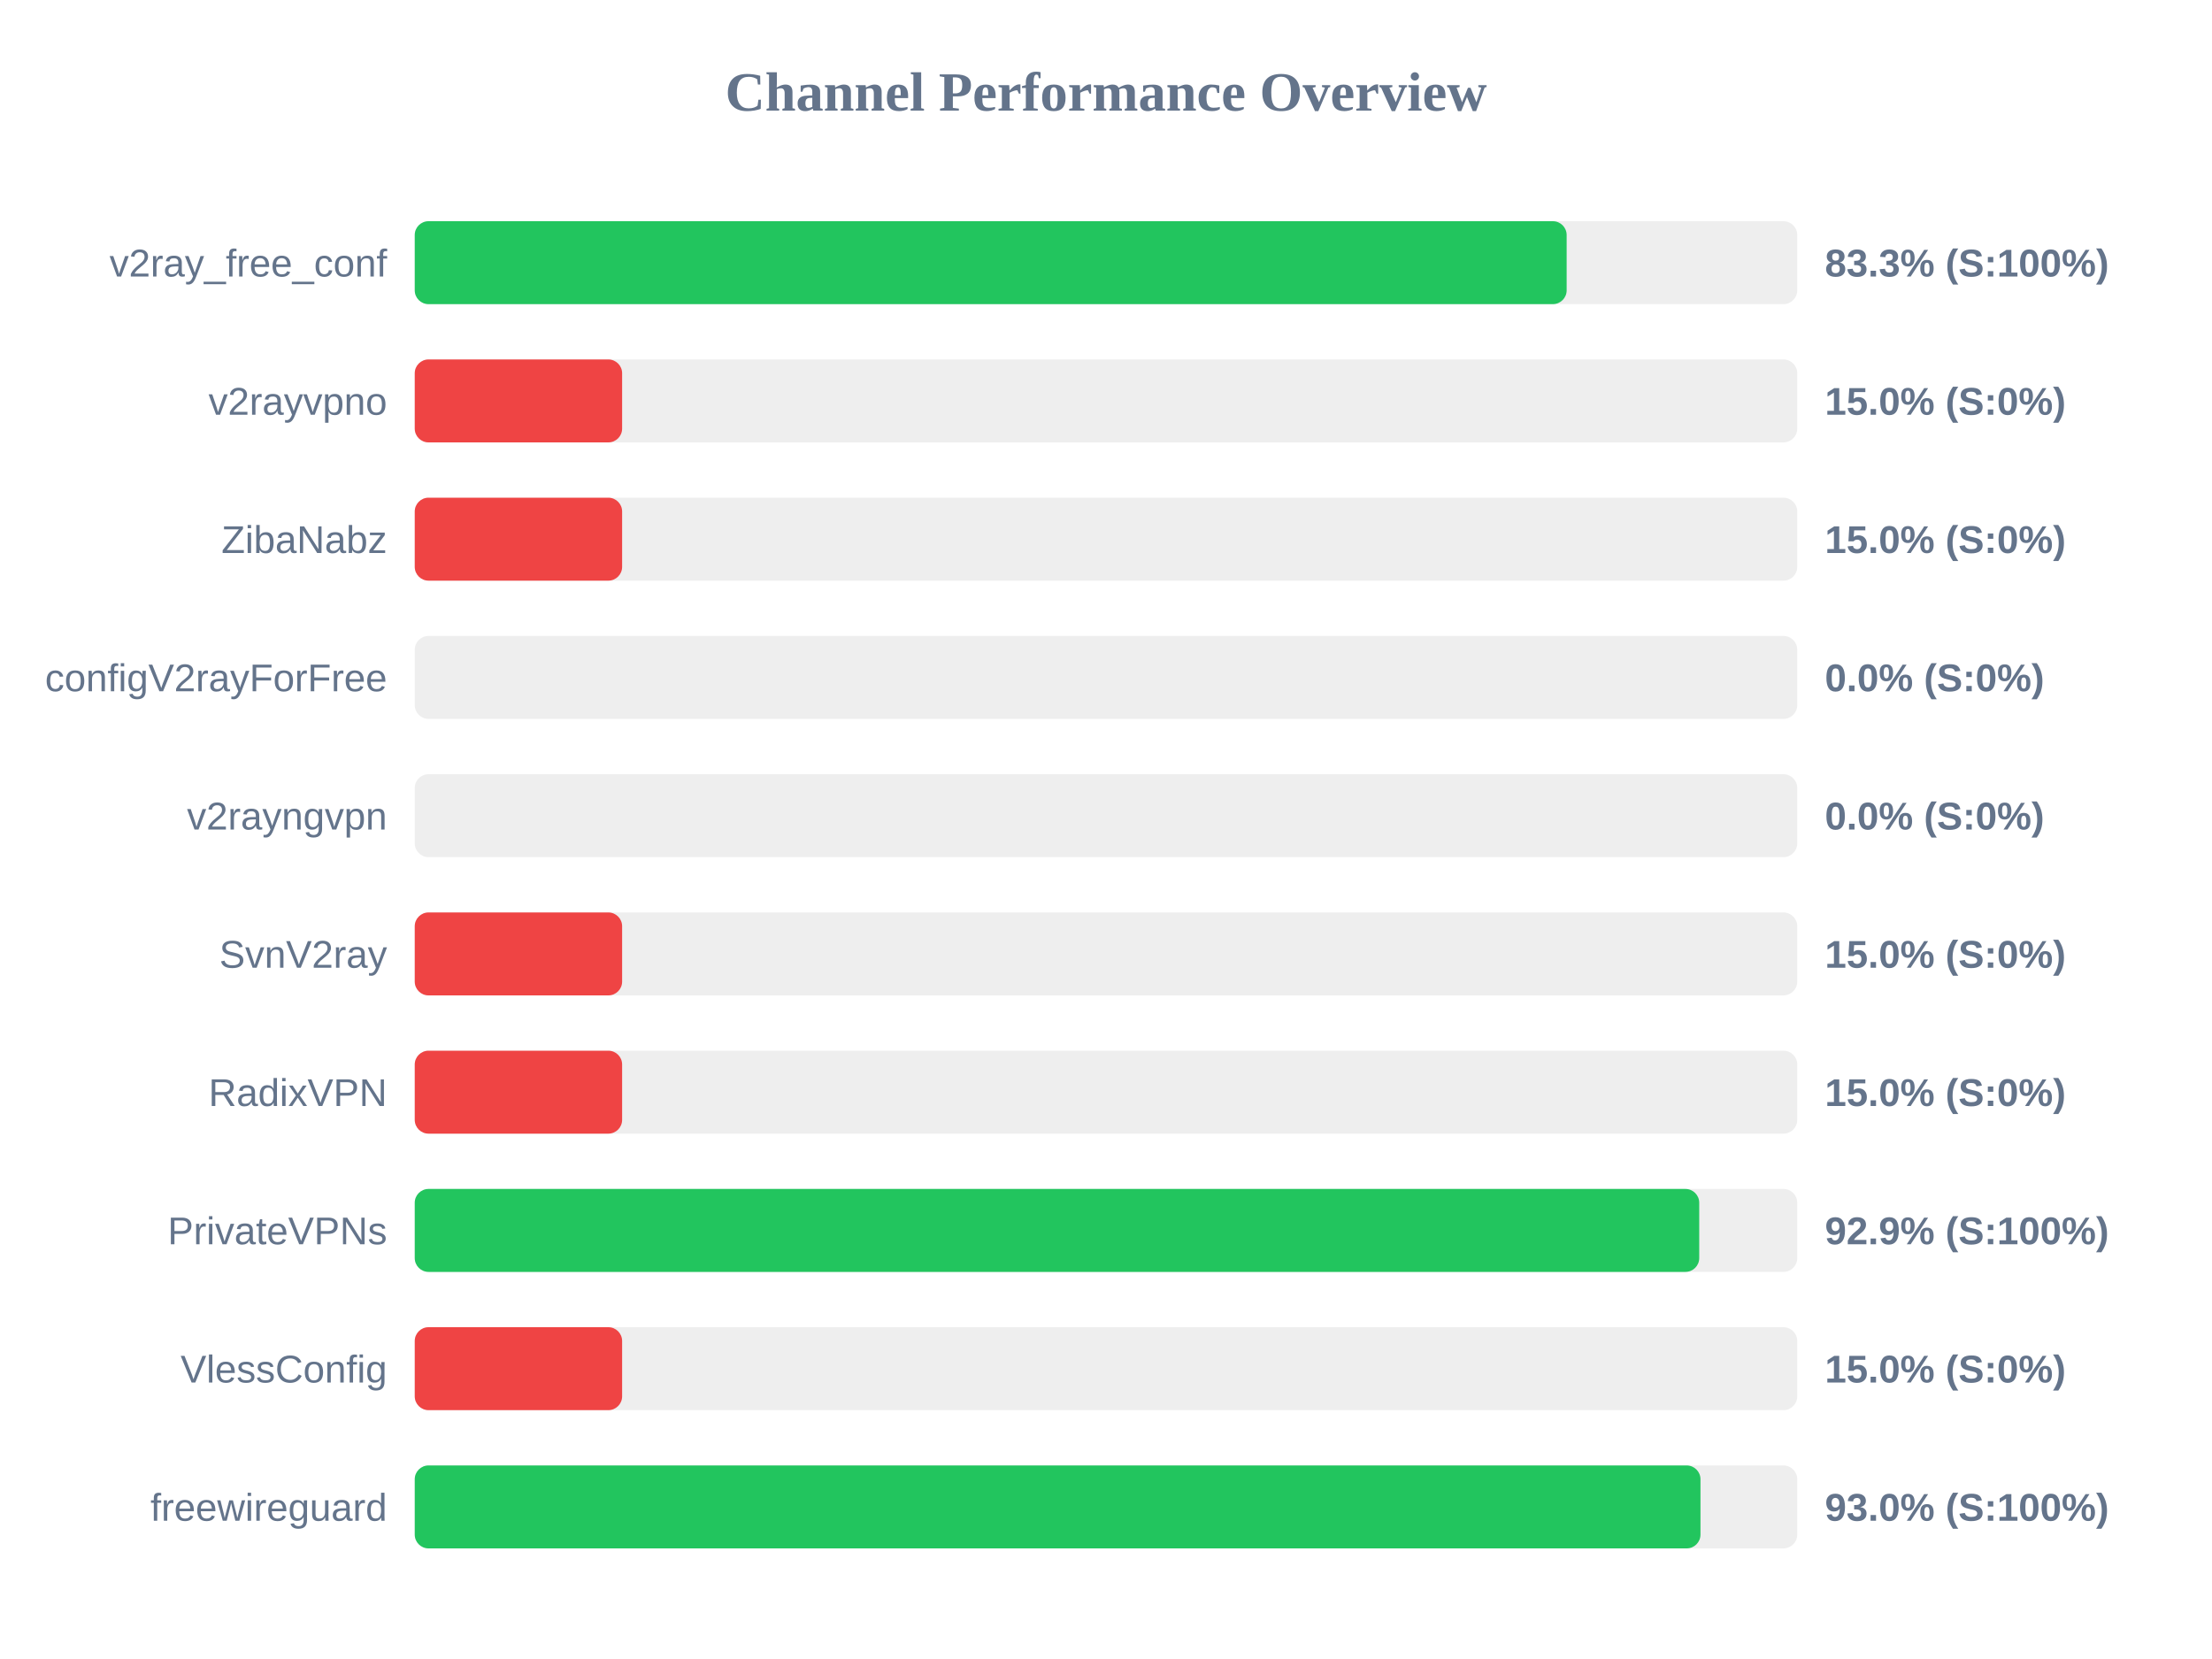
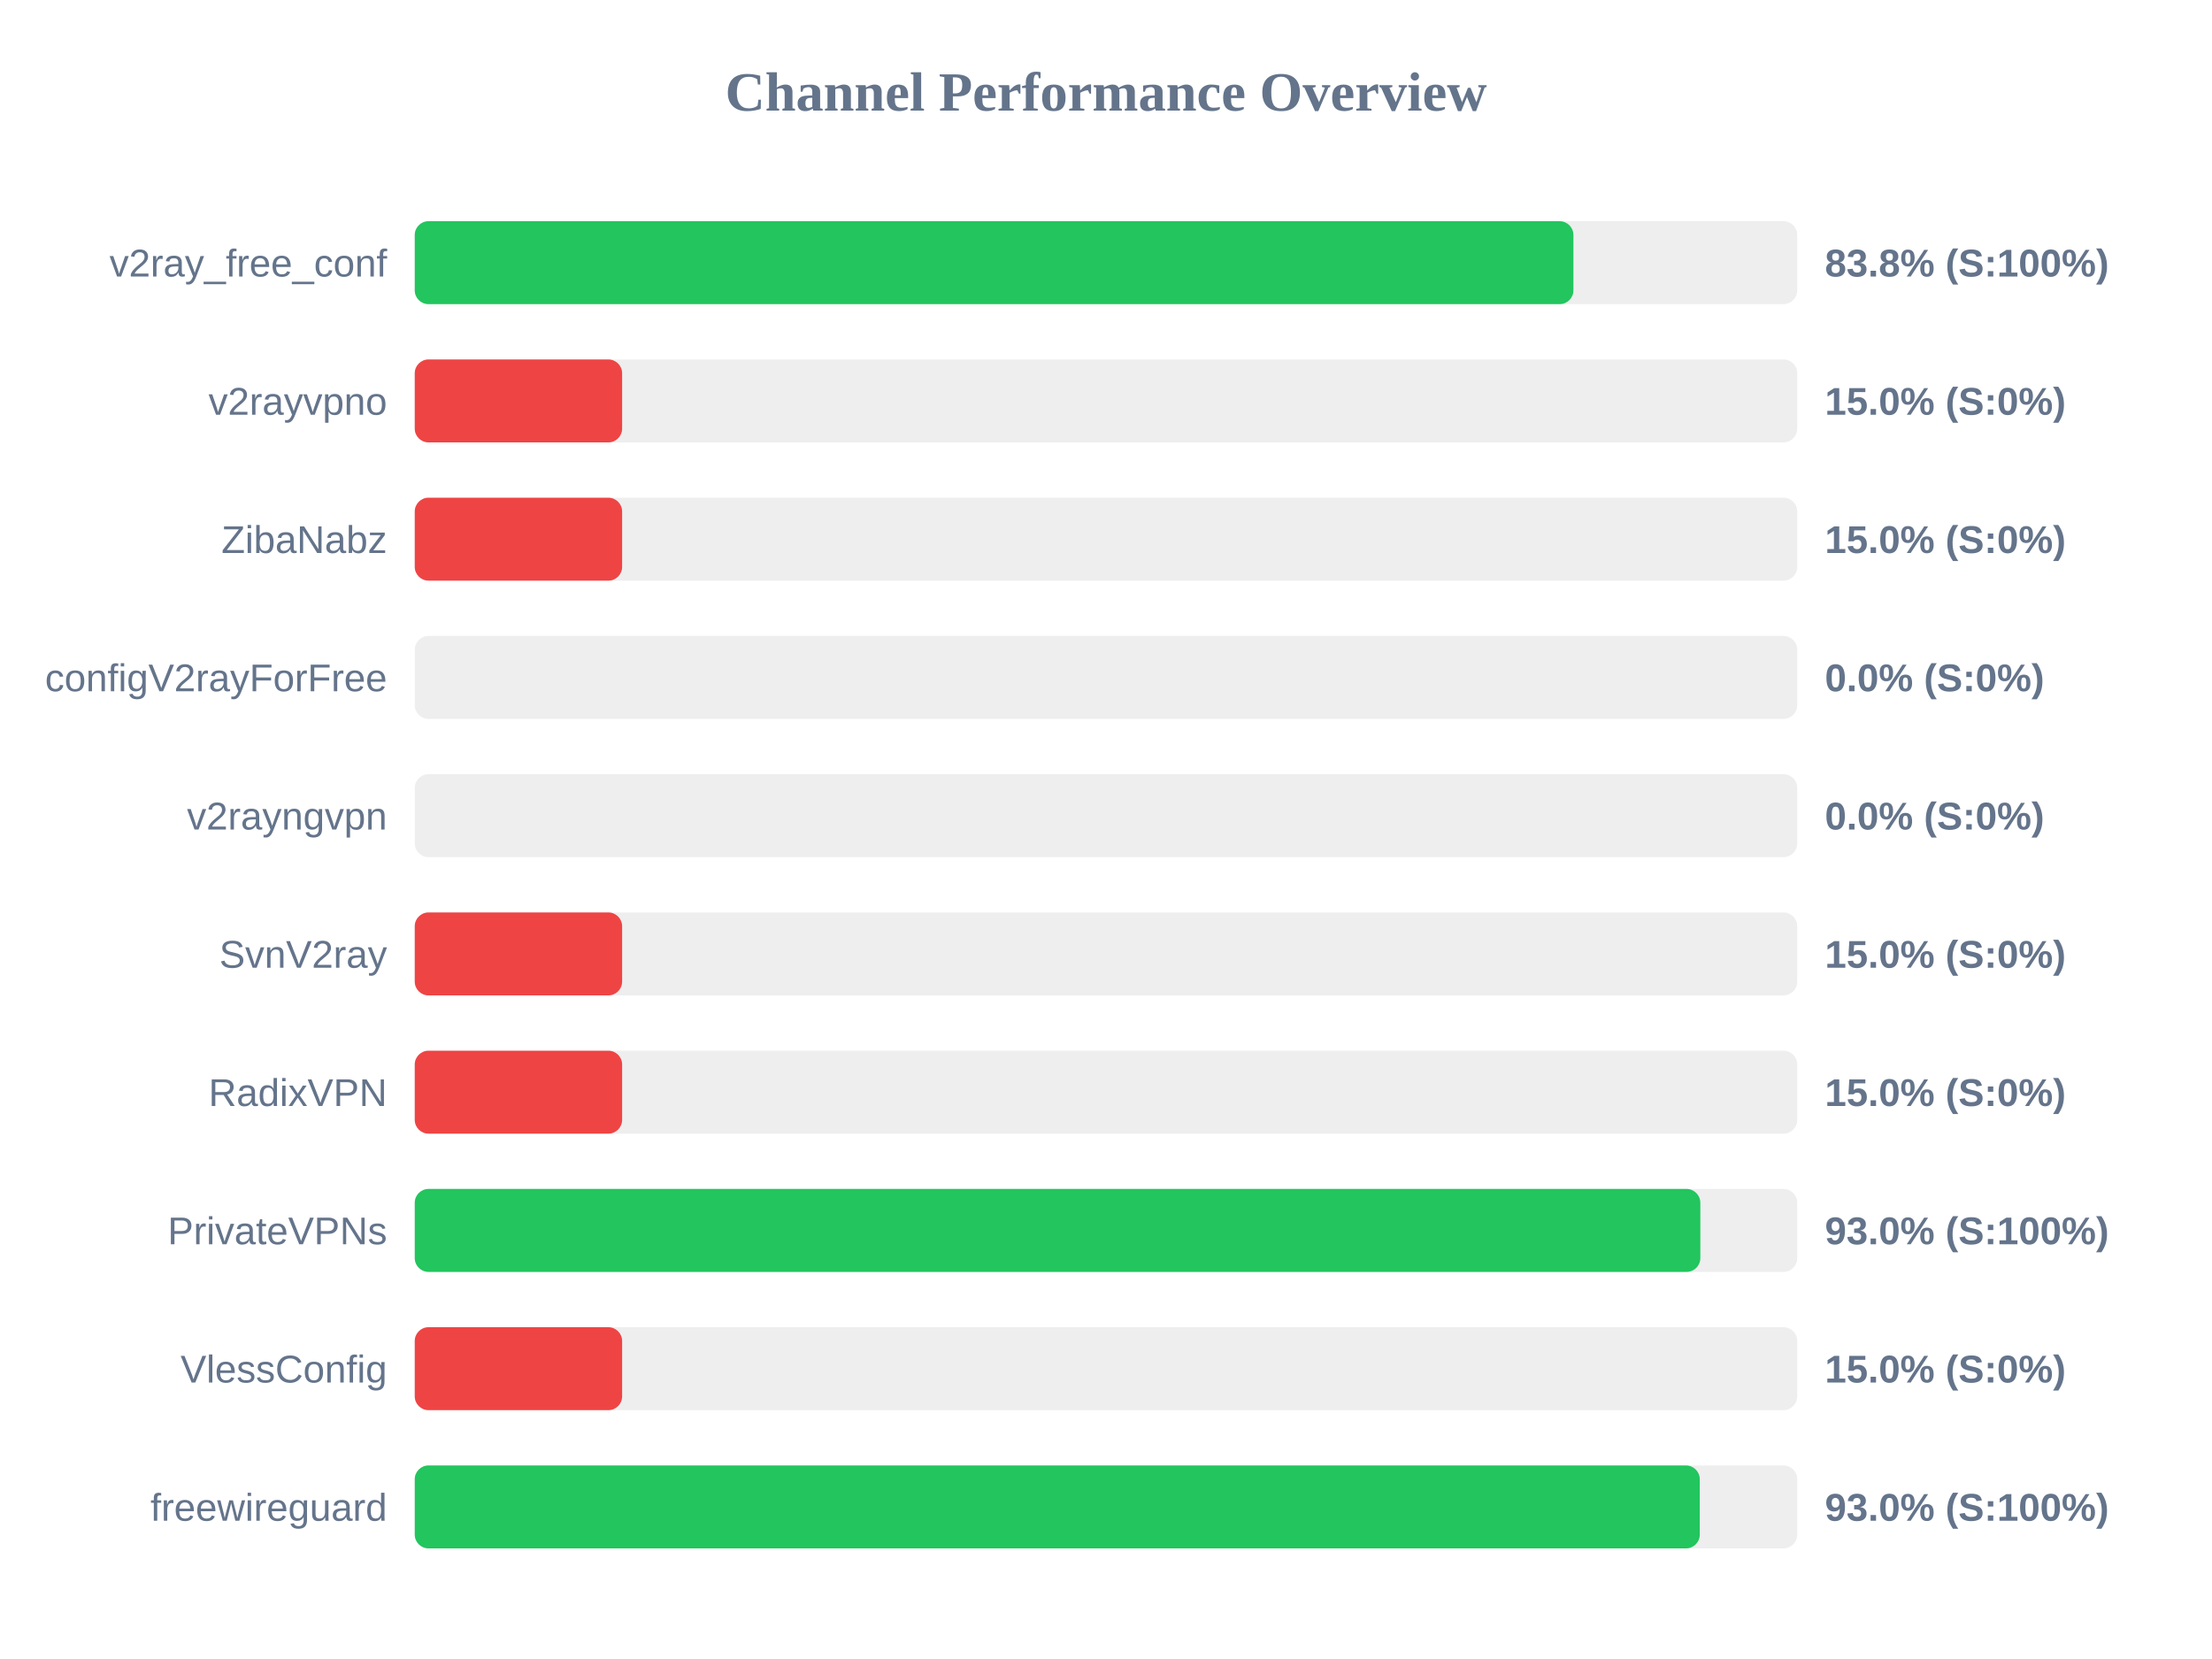
<svg xmlns="http://www.w3.org/2000/svg" width="800" height="600" version="1.1">
  <style>
        .row { font: 14px Arial; fill: #64748b; }
        .score { font: bold 14px Arial; fill: #64748b; }
    </style>
  <text x="400" y="40" text-anchor="middle" font-size="20px" font-weight="bold" fill="#64748b">Channel Performance Overview</text>
  <rect x="150" y="80" width="500" height="30" fill="#eee" rx="5" />
-   <rect x="150" y="80" width="416.6" height="30" fill="#22c55e" rx="5" />
+   <rect x="150" y="80" width="419.05" height="30" fill="#22c55e" rx="5" />
  <text x="140" y="100" text-anchor="end" class="row">v2ray_free_conf</text>
-   <text x="660" y="100" text-anchor="start" class="score">83.3% (S:100%)</text>
+   <text x="660" y="100" text-anchor="start" class="score">83.8% (S:100%)</text>
  <rect x="150" y="130" width="500" height="30" fill="#eee" rx="5" />
  <rect x="150" y="130" width="75.0" height="30" fill="#ef4444" rx="5" />
  <text x="140" y="150" text-anchor="end" class="row">v2rayvpno</text>
  <text x="660" y="150" text-anchor="start" class="score">15.0% (S:0%)</text>
  <rect x="150" y="180" width="500" height="30" fill="#eee" rx="5" />
  <rect x="150" y="180" width="75.0" height="30" fill="#ef4444" rx="5" />
  <text x="140" y="200" text-anchor="end" class="row">ZibaNabz</text>
  <text x="660" y="200" text-anchor="start" class="score">15.0% (S:0%)</text>
  <rect x="150" y="230" width="500" height="30" fill="#eee" rx="5" />
  <rect x="150" y="230" width="0.0" height="30" fill="#ef4444" rx="5" />
  <text x="140" y="250" text-anchor="end" class="row">configV2rayForFree</text>
  <text x="660" y="250" text-anchor="start" class="score">0.0% (S:0%)</text>
  <rect x="150" y="280" width="500" height="30" fill="#eee" rx="5" />
  <rect x="150" y="280" width="0.0" height="30" fill="#ef4444" rx="5" />
  <text x="140" y="300" text-anchor="end" class="row">v2rayngvpn</text>
  <text x="660" y="300" text-anchor="start" class="score">0.0% (S:0%)</text>
  <rect x="150" y="330" width="500" height="30" fill="#eee" rx="5" />
  <rect x="150" y="330" width="75.0" height="30" fill="#ef4444" rx="5" />
  <text x="140" y="350" text-anchor="end" class="row">SvnV2ray</text>
  <text x="660" y="350" text-anchor="start" class="score">15.0% (S:0%)</text>
  <rect x="150" y="380" width="500" height="30" fill="#eee" rx="5" />
  <rect x="150" y="380" width="75.0" height="30" fill="#ef4444" rx="5" />
  <text x="140" y="400" text-anchor="end" class="row">RadixVPN</text>
  <text x="660" y="400" text-anchor="start" class="score">15.0% (S:0%)</text>
  <rect x="150" y="430" width="500" height="30" fill="#eee" rx="5" />
-   <rect x="150" y="430" width="464.55" height="30" fill="#22c55e" rx="5" />
+   <rect x="150" y="430" width="464.95" height="30" fill="#22c55e" rx="5" />
  <text x="140" y="450" text-anchor="end" class="row">PrivateVPNs</text>
-   <text x="660" y="450" text-anchor="start" class="score">92.9% (S:100%)</text>
+   <text x="660" y="450" text-anchor="start" class="score">93.0% (S:100%)</text>
  <rect x="150" y="480" width="500" height="30" fill="#eee" rx="5" />
  <rect x="150" y="480" width="75.0" height="30" fill="#ef4444" rx="5" />
  <text x="140" y="500" text-anchor="end" class="row">VlessConfig</text>
  <text x="660" y="500" text-anchor="start" class="score">15.0% (S:0%)</text>
  <rect x="150" y="530" width="500" height="30" fill="#eee" rx="5" />
-   <rect x="150" y="530" width="465.0" height="30" fill="#22c55e" rx="5" />
+   <rect x="150" y="530" width="464.75" height="30" fill="#22c55e" rx="5" />
  <text x="140" y="550" text-anchor="end" class="row">freewireguard</text>
  <text x="660" y="550" text-anchor="start" class="score">93.0% (S:100%)</text>
</svg>
